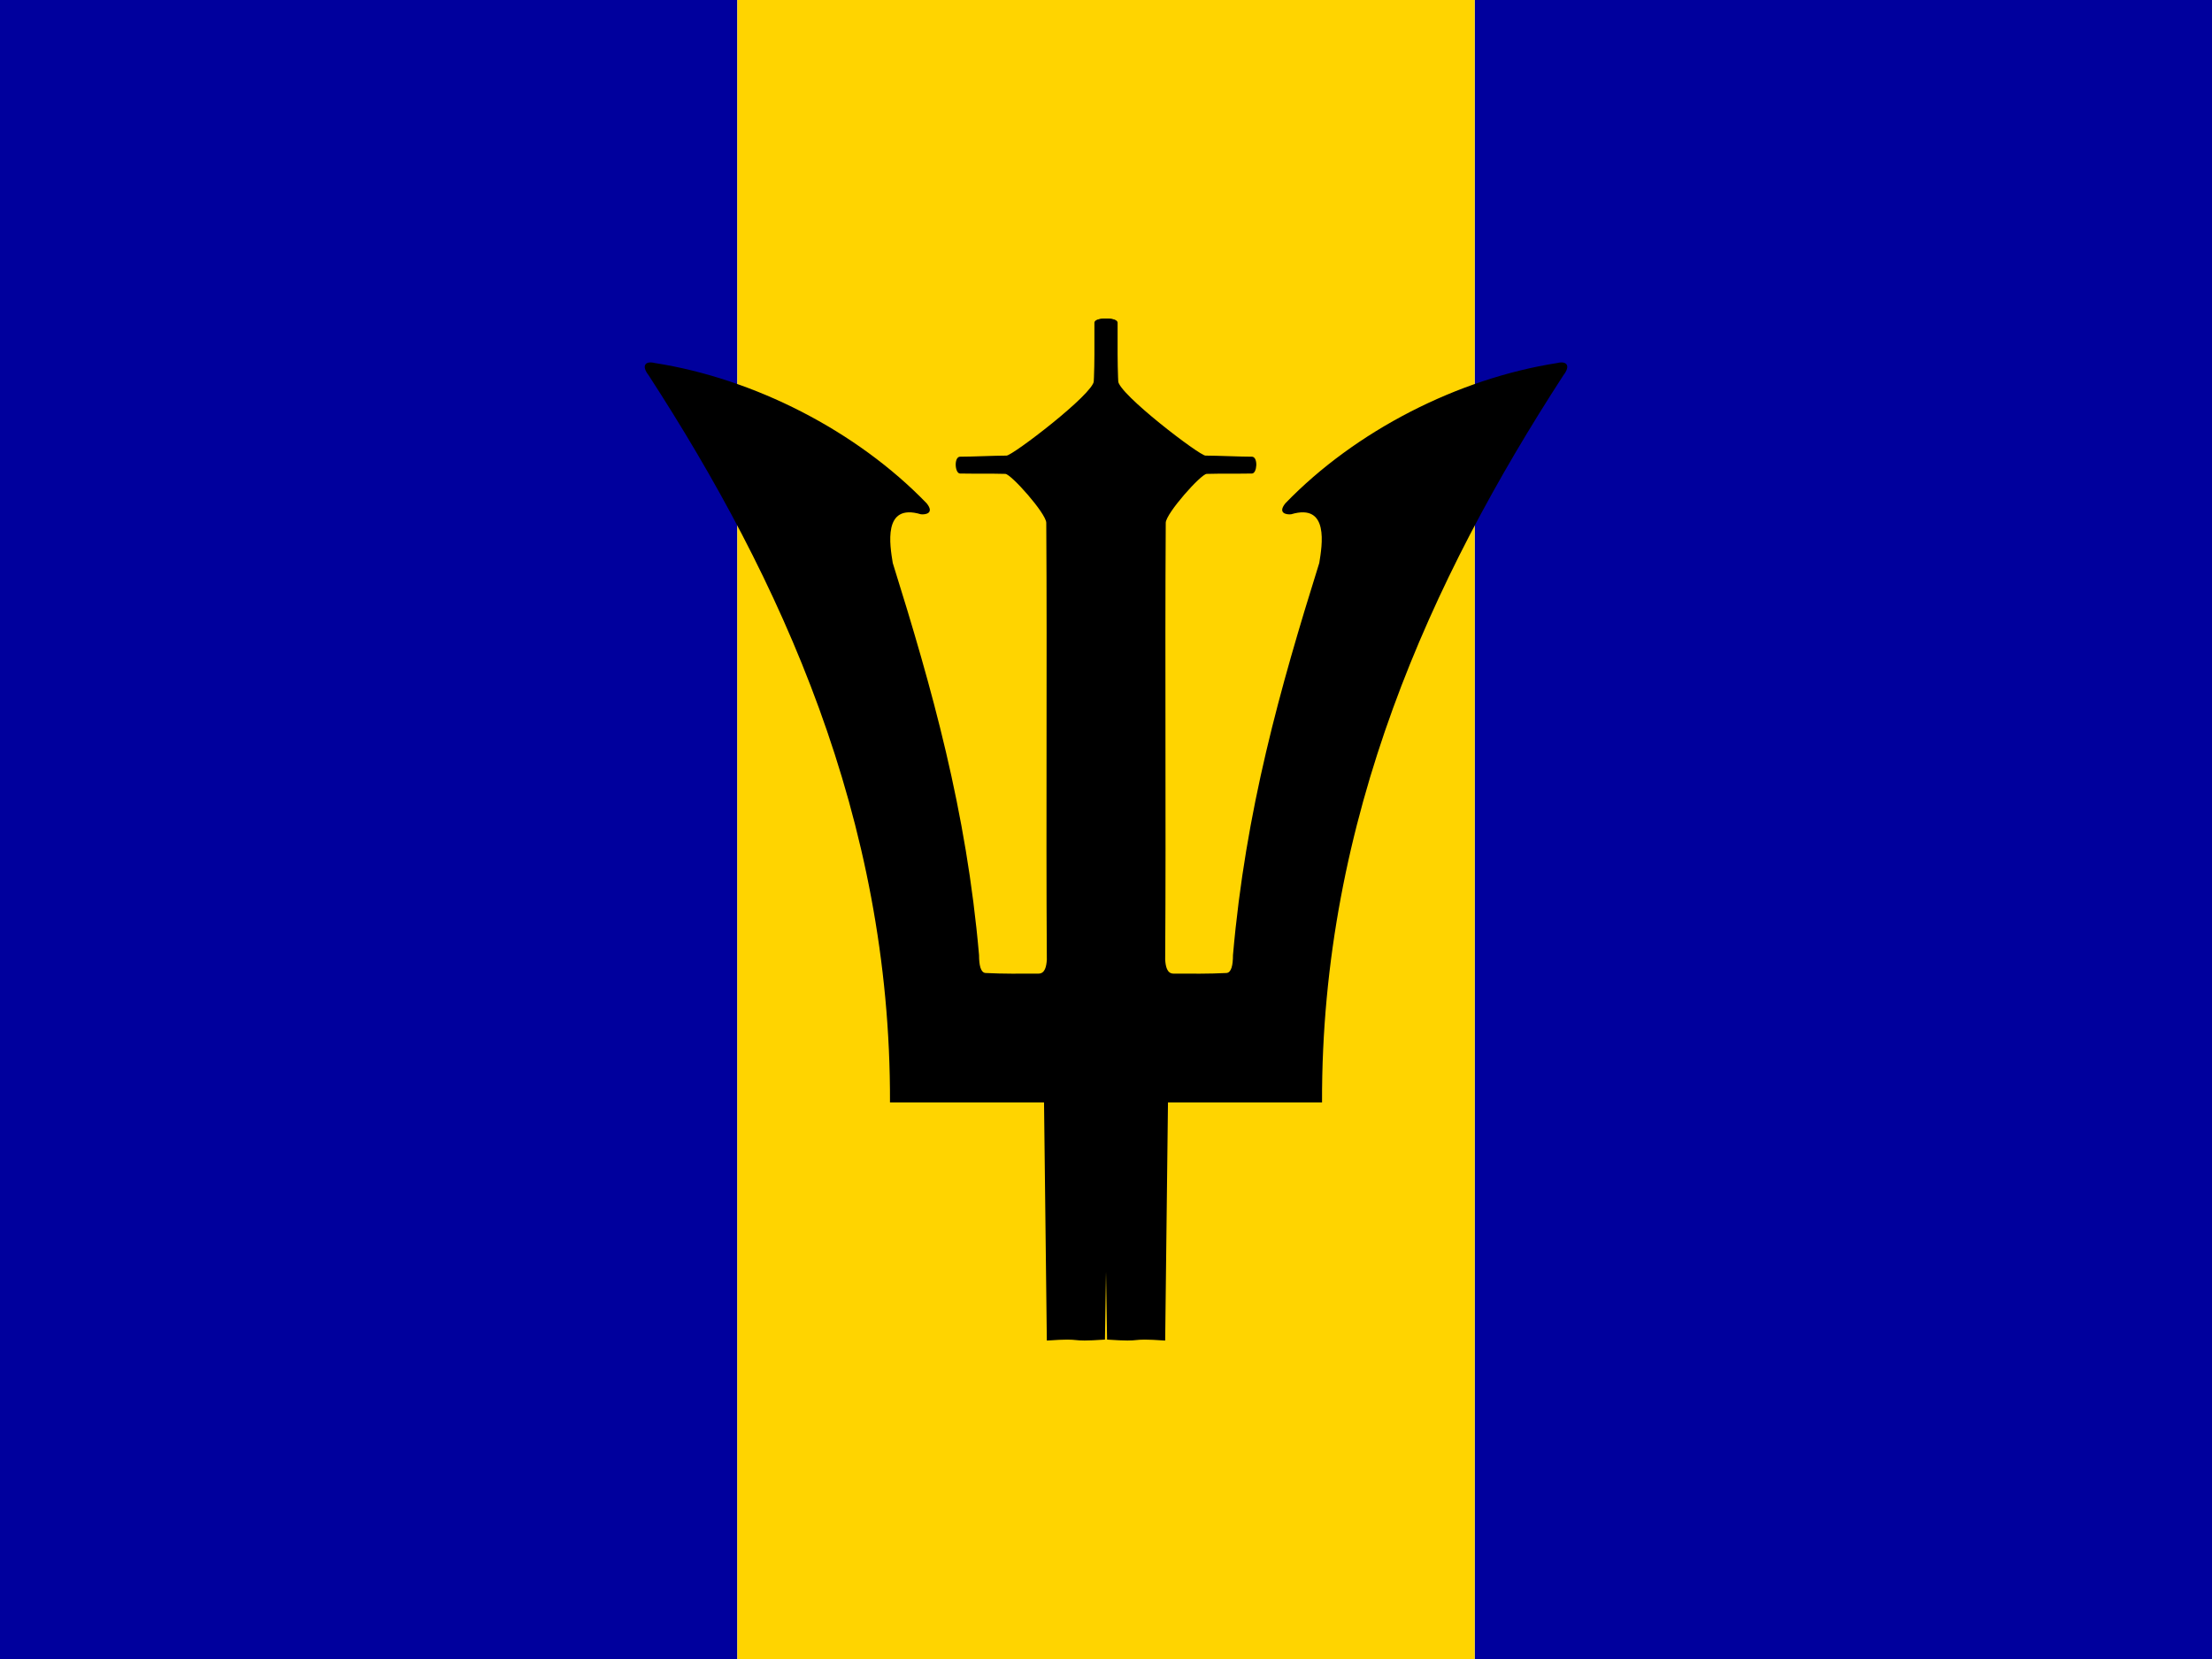
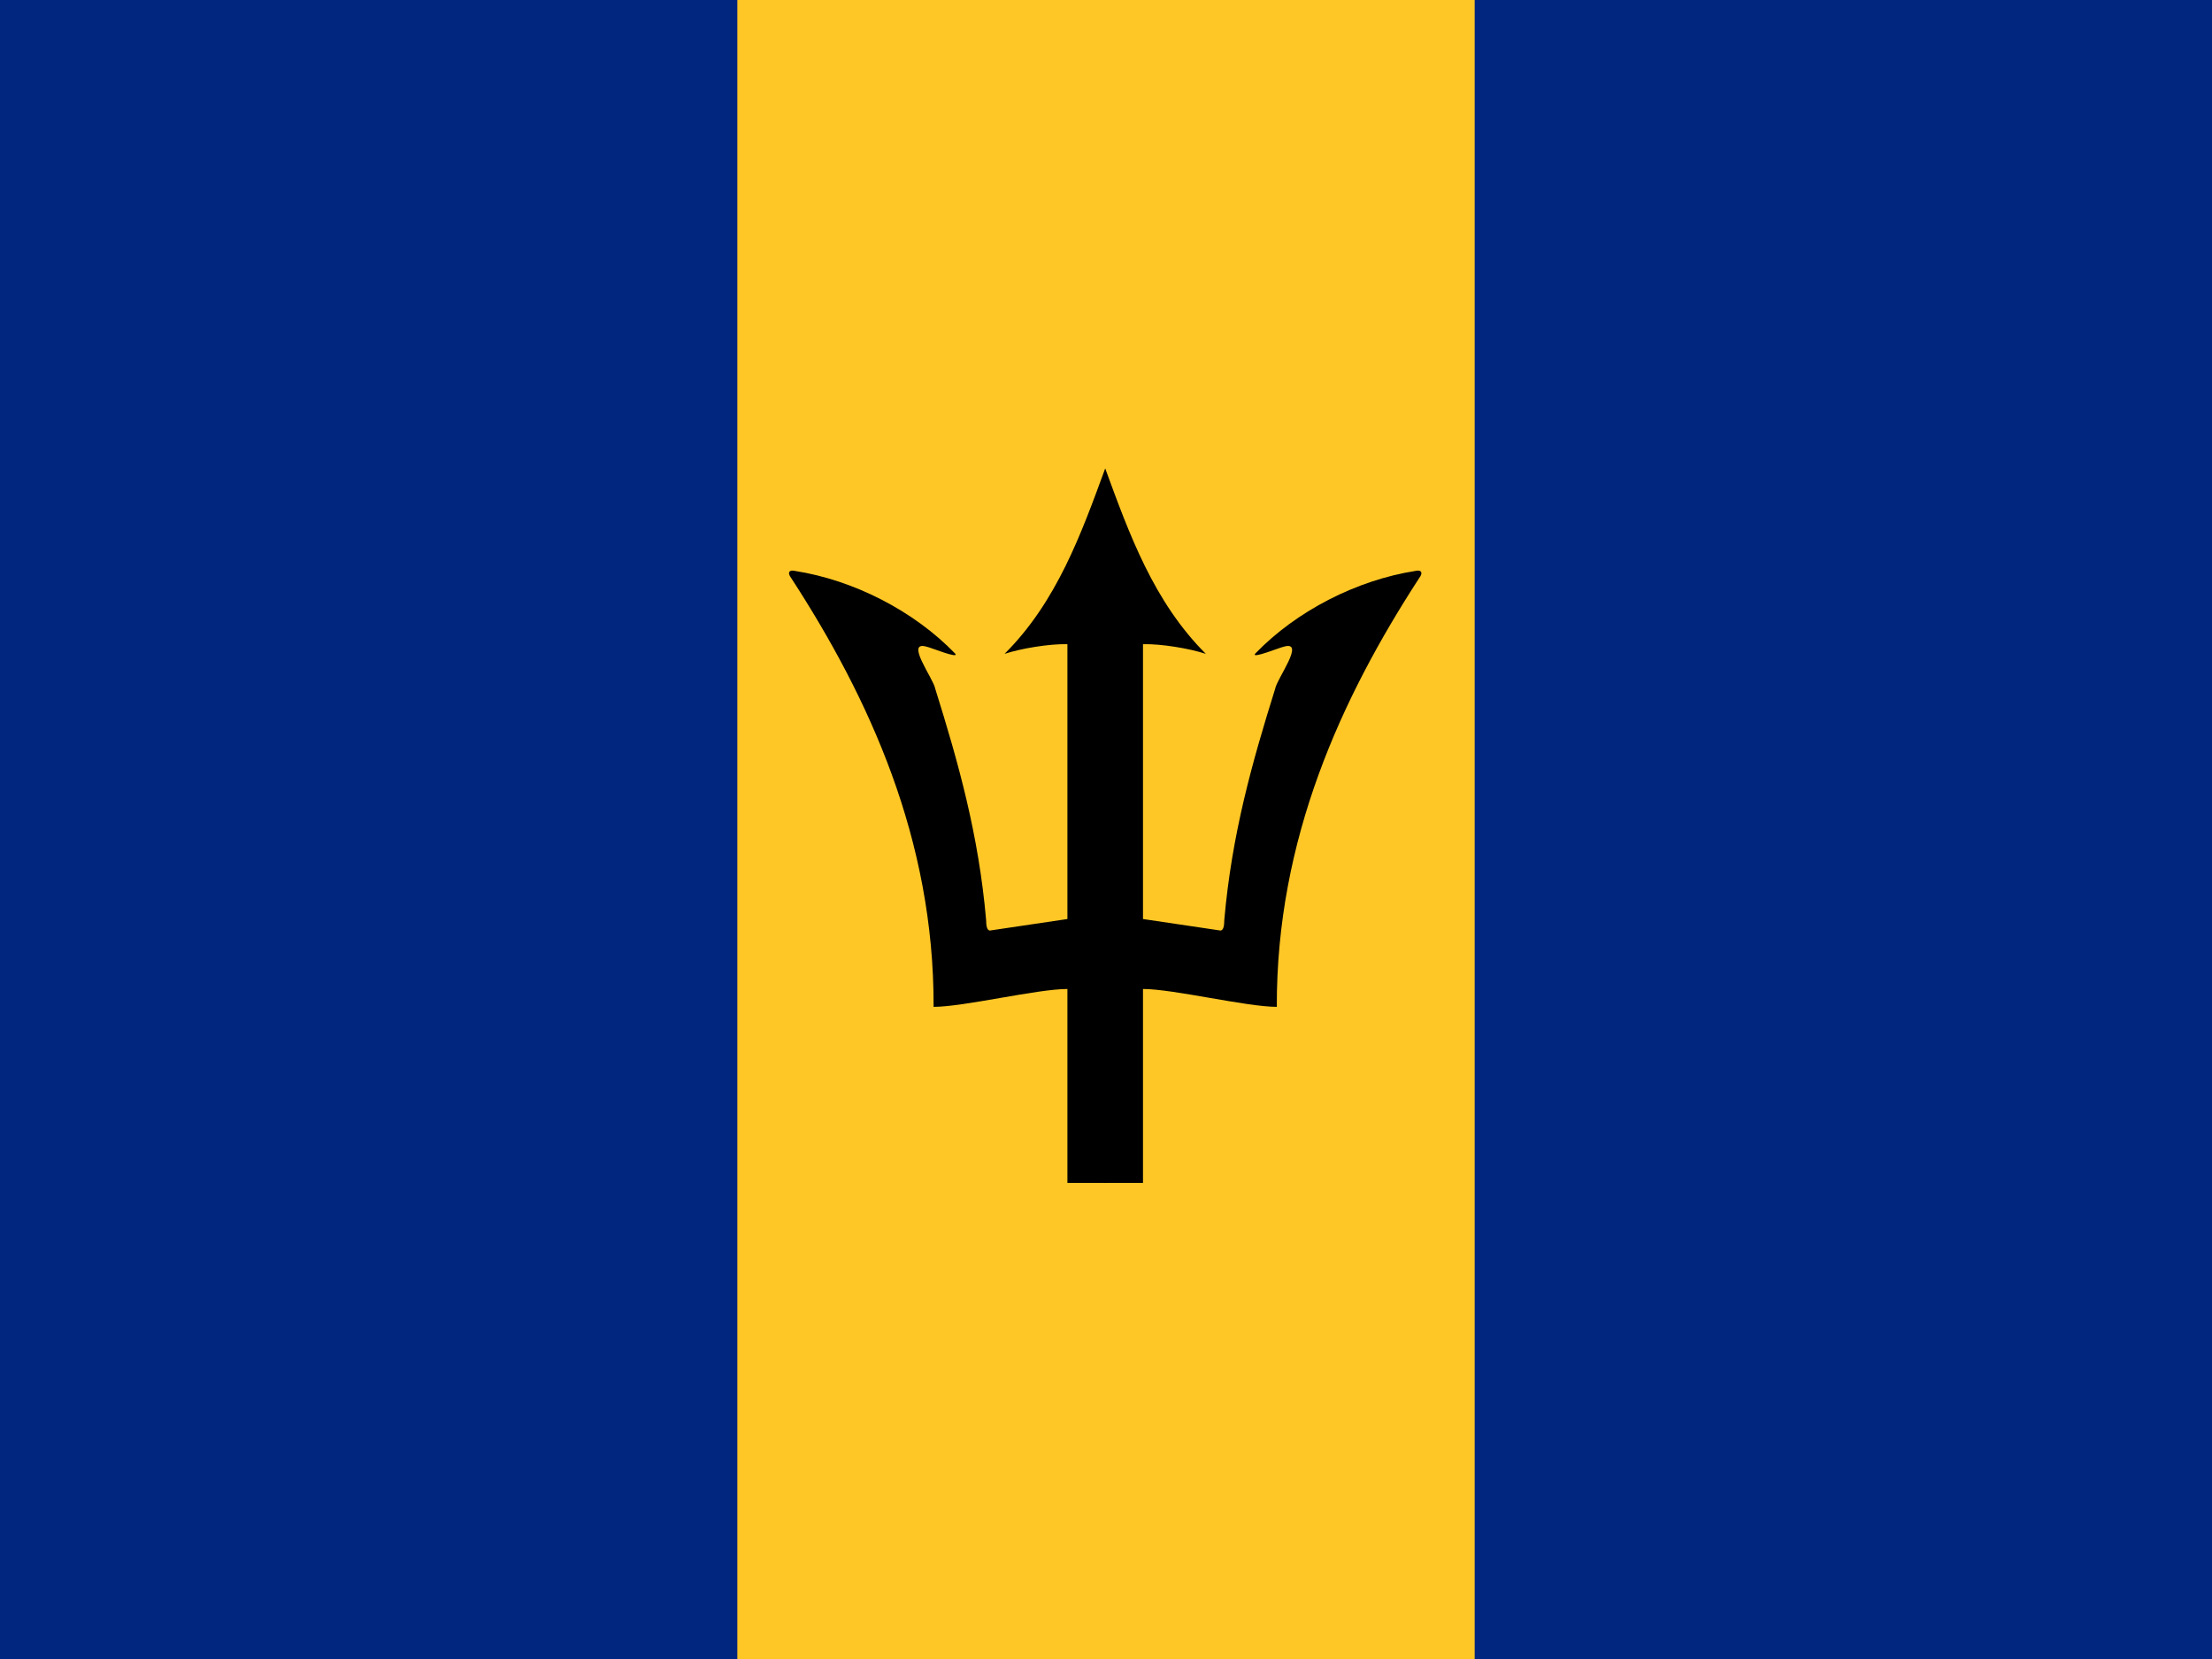
- <svg xmlns="http://www.w3.org/2000/svg" height="480" width="640">
-   <g fill-rule="evenodd">
-     <g stroke-width="1pt">
-       <path fill="#00009d" d="M0 0h213.337v480H0zM426.662 0H640v480H426.662z" />
-       <path fill="#ffd400" d="M213.337 0h213.338v480H213.337z" />
-     </g>
-     <path d="M320.308 387.582c11.615.81 5.198-.527 16.813.284l.81-68.884h44.575c-.264-82.27 31.692-151.61 69.823-210.388 2.292-2.95.794-4.217-1.75-3.565-28.778 4.494-58.385 19.603-78.666 40.576-2.366 2.905.34 3.357 1.678 3.185 11.106-3.33 8.918 9.11 8.113 14.1-11.384 36.37-21.32 71.61-24.967 113.458-.004 2.91-.462 5.027-1.842 5.168-5.133.27-10.153.196-15.342.182-1.892.017-2.305-2.073-2.43-4.05.27-42.143-.106-84.284.164-126.425.13-2.78 10.2-14.07 11.838-14.114 5.157-.134 7.33-.007 13.098-.104 1.503-.012 1.825-4.64.106-4.864-3.51 0-10.027-.32-13.538-.32-1.663.063-25.225-17.906-25.28-21.6-.27-5.67-.11-11.237-.38-16.91.31-1.395-6.578-1.716-6.483.108v15.77c-1.18 7.512 3.39 255.423 3.66 278.386z" />
-     <path d="M319.695 387.582c-11.616.81-5.198-.527-16.814.284l-.81-68.884H257.5c.264-82.27-31.692-151.61-69.823-210.388-2.292-2.95-.794-4.217 1.75-3.565 28.777 4.494 58.384 19.603 78.666 40.576 2.367 2.905-.34 3.357-1.677 3.185-11.107-3.33-8.918 9.11-8.113 14.1 11.384 36.37 21.32 71.61 24.966 113.458.005 2.91.463 5.027 1.843 5.168 5.13.27 10.15.196 15.34.182 1.893.017 2.306-2.073 2.43-4.05-.27-42.143.106-84.284-.164-126.425-.13-2.78-10.2-14.07-11.837-14.114-5.158-.134-7.332-.007-13.1-.104-1.502-.012-1.824-4.64-.106-4.864 3.512 0 10.027-.32 13.54-.32 1.662.063 25.223-17.906 25.277-21.6.27-5.67.112-11.237.382-16.91-.31-1.395 6.578-1.716 6.483.108v15.77c1.18 7.512-3.39 255.423-3.66 278.386z" />
-   </g>
+ <svg xmlns="http://www.w3.org/2000/svg" xmlns:xlink="http://www.w3.org/1999/xlink" height="480" width="640">
+   <path fill="#00267f" d="M0 0h640v480H0z" />
+   <path fill="#ffc726" d="M213.333 0h213.333v480H213.333z" />
+   <path id="a" d="M319.77 135.527c-6.933 18.907-14 38.587-29.12 53.654 4.694-1.546 12.907-2.933 18.187-2.8v79.52l-22.453 3.334c-.8-.08-1.067-1.333-1.067-3.04-2.16-24.693-8-45.44-14.72-66.907-.48-2.933-8.987-14.133-2.427-12.16.8.107 9.574 3.68 8.187 1.974-11.947-12.373-29.413-21.28-46.373-23.92-1.494-.373-2.374.374-1.04 2.107 22.506 34.64 41.333 75.52 41.173 124.027 8.747 0 29.947-5.173 38.72-5.173v56.107h11.067l2.533-156.693z" />
+   <use height="100%" width="100%" xlink:href="#a" transform="matrix(-1 0 0 1 639.54 0)" />
</svg>
